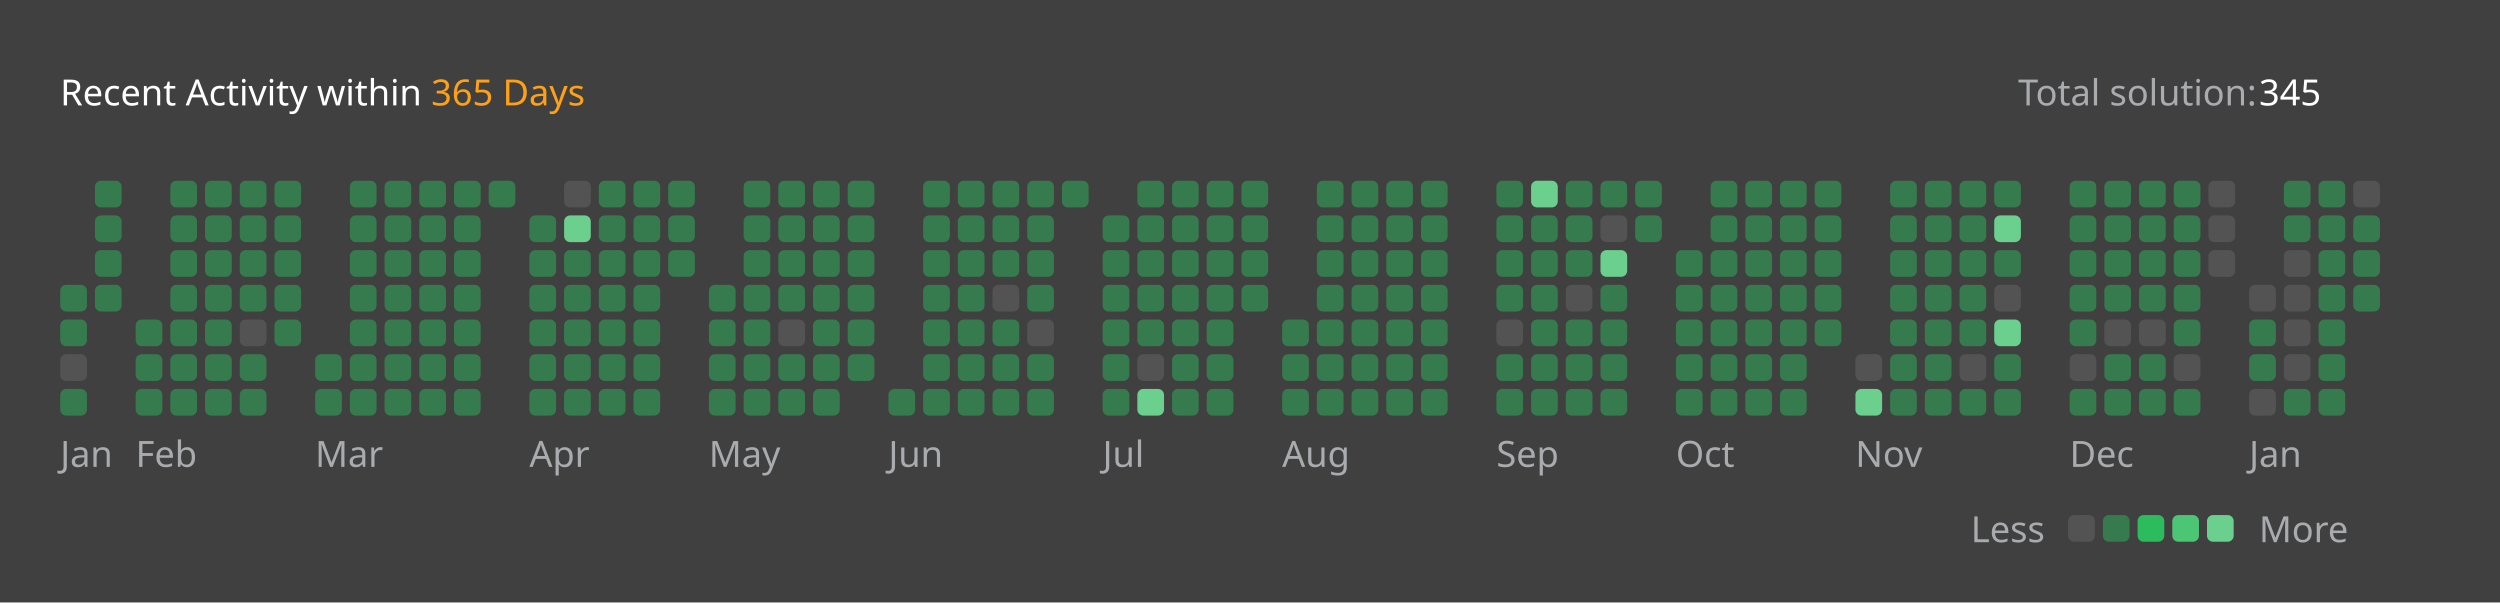
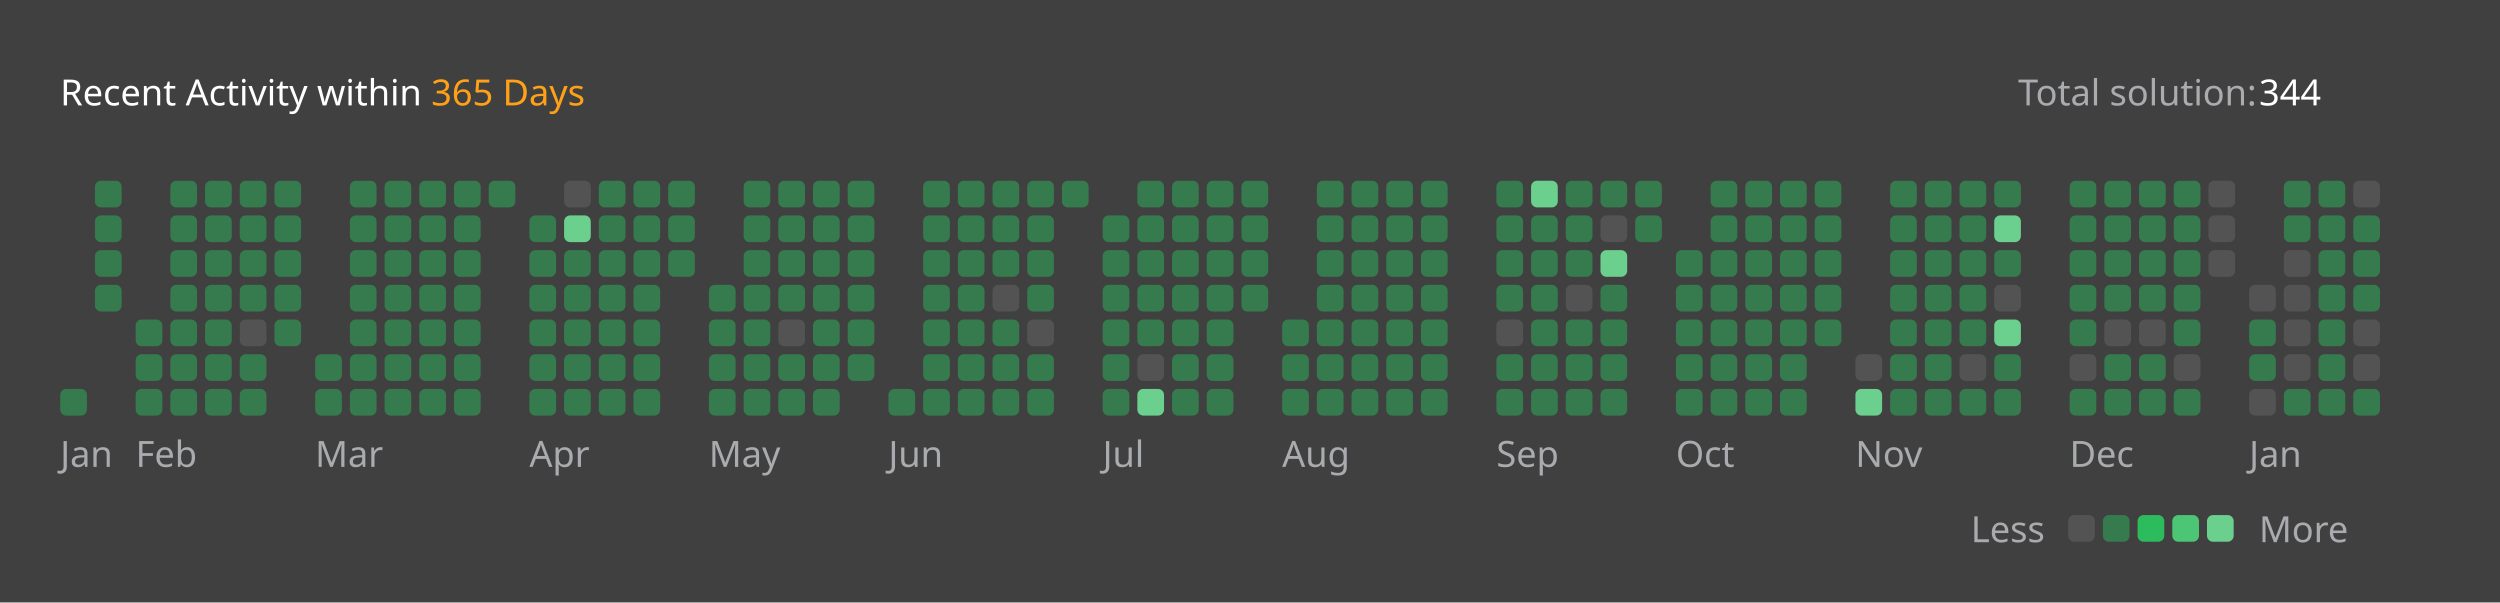
<svg xmlns="http://www.w3.org/2000/svg" version="1.1" height="200" width="830" viewBox="0 0 830 200">
  <style>*{font-family: "Segoe UI", Tahoma, Geneva, Verdana, sans-serif;}</style>
  <style>.title{font-weight: 500;font-size: 1rem;}</style>
  <style>.rotate-90{transform: rotate(-90deg);transform-origin: center;transform-box: fill-box;}</style>
  <style>.state{font-size: .75rem;}</style>
  <style>.light{color: #ffffff;fill: #ffffff;}</style>
  <style>.light-gray{color: #eff2f699;fill: #eff2f699;}</style>
  <style>.dark-gray{color: #ebebf54d;fill: #ebebf54d;}</style>
  <style>.gray{color: #747474;fill: #747474;}</style>
  <style>.orange{color: #ffa116;fill: #ffa116;}</style>
  <style>.background{color: #404040;fill: #404040;}</style>
  <style>.level-1-block{fill: #ffffff1a;}</style>
  <style>.level-2-block{fill: #2cb55d80;}</style>
  <style>.level-3-block{fill: #2cbb5dff;}</style>
  <style>.level-4-block{fill: #4cc575ff;}</style>
  <style>.level-5-block{fill: #6bcf8eff;}</style>
  <rect fill="#404040" x="0" y="0" width="830" height="200" rx="0.5rem" />
  <g text-anchor="start" text-decoration="1" class="title">
    <text x="20" y="35">
      <tspan class="light">Recent Activity within</tspan>
      <tspan class="orange">365 Days</tspan>
    </text>
  </g>
  <g class="state">
    <text x="670" y="35" class="light-gray"> Total solution: </text>
-     <text x="750" y="35" class="light"> 345 </text>
+     <text x="750" y="35" class="light"> 344 </text>
    <text x="678.88" y="180" class="light-gray" text-anchor="end">Less</text>
    <rect x="686.64" y="171" width="8.86" height="8.86" rx="2" ry="2" class="level-1-block" />
    <rect x="698.16" y="171" width="8.86" height="8.86" rx="2" ry="2" class="level-2-block" />
    <rect x="709.68" y="171" width="8.86" height="8.86" rx="2" ry="2" class="level-3-block" />
    <rect x="721.2" y="171" width="8.86" height="8.86" rx="2" ry="2" class="level-4-block" />
    <rect x="732.72" y="171" width="8.86" height="8.86" rx="2" ry="2" class="level-5-block" />
    <text x="750" y="180" class="light-gray">More</text>
  </g>
  <g x="20" y="60">
    <g x="20" y="60">
      <g x="20.0" y="60">
-         <rect x="20.0" y="94.56" width="8.86" height="8.86" rx="2" ry="2" class="level-2-block" />
-         <rect x="20.0" y="106.08" width="8.86" height="8.86" rx="2" ry="2" class="level-2-block" />
-         <rect x="20.0" y="117.6" width="8.86" height="8.86" rx="2" ry="2" class="level-1-block" />
        <rect x="20.0" y="129.12" width="8.86" height="8.86" rx="2" ry="2" class="level-2-block" />
      </g>
      <g x="31.52" y="60">
        <rect x="31.52" y="60.0" width="8.86" height="8.86" rx="2" ry="2" class="level-2-block" />
        <rect x="31.52" y="71.52" width="8.86" height="8.86" rx="2" ry="2" class="level-2-block" />
        <rect x="31.52" y="83.04" width="8.86" height="8.86" rx="2" ry="2" class="level-2-block" />
        <rect x="31.52" y="94.56" width="8.86" height="8.86" rx="2" ry="2" class="level-2-block" />
      </g>
      <text x="20.0" y="155" class="light-gray state">Jan</text>
    </g>
  </g>
  <g x="45.04" y="60">
    <g x="45.04" y="60">
      <g x="45.04" y="60">
        <rect x="45.04" y="106.08" width="8.86" height="8.86" rx="2" ry="2" class="level-2-block" />
        <rect x="45.04" y="117.6" width="8.86" height="8.86" rx="2" ry="2" class="level-2-block" />
        <rect x="45.04" y="129.12" width="8.86" height="8.86" rx="2" ry="2" class="level-2-block" />
      </g>
      <g x="56.56" y="60">
        <rect x="56.56" y="60.0" width="8.86" height="8.86" rx="2" ry="2" class="level-2-block" />
        <rect x="56.56" y="71.52" width="8.86" height="8.86" rx="2" ry="2" class="level-2-block" />
        <rect x="56.56" y="83.04" width="8.86" height="8.86" rx="2" ry="2" class="level-2-block" />
        <rect x="56.56" y="94.56" width="8.86" height="8.86" rx="2" ry="2" class="level-2-block" />
        <rect x="56.56" y="106.08" width="8.86" height="8.86" rx="2" ry="2" class="level-2-block" />
        <rect x="56.56" y="117.6" width="8.86" height="8.86" rx="2" ry="2" class="level-2-block" />
        <rect x="56.56" y="129.12" width="8.86" height="8.86" rx="2" ry="2" class="level-2-block" />
      </g>
      <g x="68.08" y="60">
        <rect x="68.08" y="60.0" width="8.86" height="8.86" rx="2" ry="2" class="level-2-block" />
        <rect x="68.08" y="71.52" width="8.86" height="8.86" rx="2" ry="2" class="level-2-block" />
        <rect x="68.08" y="83.04" width="8.86" height="8.86" rx="2" ry="2" class="level-2-block" />
        <rect x="68.08" y="94.56" width="8.86" height="8.86" rx="2" ry="2" class="level-2-block" />
        <rect x="68.08" y="106.08" width="8.86" height="8.86" rx="2" ry="2" class="level-2-block" />
        <rect x="68.08" y="117.6" width="8.86" height="8.86" rx="2" ry="2" class="level-2-block" />
        <rect x="68.08" y="129.12" width="8.86" height="8.86" rx="2" ry="2" class="level-2-block" />
      </g>
      <g x="79.6" y="60">
        <rect x="79.6" y="60.0" width="8.86" height="8.86" rx="2" ry="2" class="level-2-block" />
        <rect x="79.6" y="71.52" width="8.86" height="8.86" rx="2" ry="2" class="level-2-block" />
        <rect x="79.6" y="83.04" width="8.86" height="8.86" rx="2" ry="2" class="level-2-block" />
        <rect x="79.6" y="94.56" width="8.86" height="8.86" rx="2" ry="2" class="level-2-block" />
        <rect x="79.6" y="106.08" width="8.86" height="8.86" rx="2" ry="2" class="level-1-block" />
        <rect x="79.6" y="117.6" width="8.86" height="8.86" rx="2" ry="2" class="level-2-block" />
        <rect x="79.6" y="129.12" width="8.86" height="8.86" rx="2" ry="2" class="level-2-block" />
      </g>
      <g x="91.12" y="60">
        <rect x="91.12" y="60.0" width="8.86" height="8.86" rx="2" ry="2" class="level-2-block" />
        <rect x="91.12" y="71.52" width="8.86" height="8.86" rx="2" ry="2" class="level-2-block" />
        <rect x="91.12" y="83.04" width="8.86" height="8.86" rx="2" ry="2" class="level-2-block" />
        <rect x="91.12" y="94.56" width="8.86" height="8.86" rx="2" ry="2" class="level-2-block" />
        <rect x="91.12" y="106.08" width="8.86" height="8.86" rx="2" ry="2" class="level-2-block" />
      </g>
      <text x="45.04" y="155" class="light-gray state">Feb</text>
    </g>
  </g>
  <g x="104.64" y="60">
    <g x="104.64" y="60">
      <g x="104.64" y="60">
        <rect x="104.64" y="117.6" width="8.86" height="8.86" rx="2" ry="2" class="level-2-block" />
        <rect x="104.64" y="129.12" width="8.86" height="8.86" rx="2" ry="2" class="level-2-block" />
      </g>
      <g x="116.16" y="60">
        <rect x="116.16" y="60.0" width="8.86" height="8.86" rx="2" ry="2" class="level-2-block" />
        <rect x="116.16" y="71.52" width="8.86" height="8.86" rx="2" ry="2" class="level-2-block" />
        <rect x="116.16" y="83.04" width="8.86" height="8.86" rx="2" ry="2" class="level-2-block" />
        <rect x="116.16" y="94.56" width="8.86" height="8.86" rx="2" ry="2" class="level-2-block" />
        <rect x="116.16" y="106.08" width="8.86" height="8.86" rx="2" ry="2" class="level-2-block" />
        <rect x="116.16" y="117.6" width="8.86" height="8.86" rx="2" ry="2" class="level-2-block" />
        <rect x="116.16" y="129.12" width="8.86" height="8.86" rx="2" ry="2" class="level-2-block" />
      </g>
      <g x="127.68" y="60">
        <rect x="127.68" y="60.0" width="8.86" height="8.86" rx="2" ry="2" class="level-2-block" />
        <rect x="127.68" y="71.52" width="8.86" height="8.86" rx="2" ry="2" class="level-2-block" />
        <rect x="127.68" y="83.04" width="8.86" height="8.86" rx="2" ry="2" class="level-2-block" />
        <rect x="127.68" y="94.56" width="8.86" height="8.86" rx="2" ry="2" class="level-2-block" />
        <rect x="127.68" y="106.08" width="8.86" height="8.86" rx="2" ry="2" class="level-2-block" />
        <rect x="127.68" y="117.6" width="8.86" height="8.86" rx="2" ry="2" class="level-2-block" />
        <rect x="127.68" y="129.12" width="8.86" height="8.86" rx="2" ry="2" class="level-2-block" />
      </g>
      <g x="139.2" y="60">
        <rect x="139.2" y="60.0" width="8.86" height="8.86" rx="2" ry="2" class="level-2-block" />
        <rect x="139.2" y="71.52" width="8.86" height="8.86" rx="2" ry="2" class="level-2-block" />
        <rect x="139.2" y="83.04" width="8.86" height="8.86" rx="2" ry="2" class="level-2-block" />
        <rect x="139.2" y="94.56" width="8.86" height="8.86" rx="2" ry="2" class="level-2-block" />
        <rect x="139.2" y="106.08" width="8.86" height="8.86" rx="2" ry="2" class="level-2-block" />
        <rect x="139.2" y="117.6" width="8.86" height="8.86" rx="2" ry="2" class="level-2-block" />
        <rect x="139.2" y="129.12" width="8.86" height="8.86" rx="2" ry="2" class="level-2-block" />
      </g>
      <g x="150.72" y="60">
        <rect x="150.72" y="60.0" width="8.86" height="8.86" rx="2" ry="2" class="level-2-block" />
        <rect x="150.72" y="71.52" width="8.86" height="8.86" rx="2" ry="2" class="level-2-block" />
        <rect x="150.72" y="83.04" width="8.86" height="8.86" rx="2" ry="2" class="level-2-block" />
        <rect x="150.72" y="94.56" width="8.86" height="8.86" rx="2" ry="2" class="level-2-block" />
        <rect x="150.72" y="106.08" width="8.86" height="8.86" rx="2" ry="2" class="level-2-block" />
        <rect x="150.72" y="117.6" width="8.86" height="8.86" rx="2" ry="2" class="level-2-block" />
        <rect x="150.72" y="129.12" width="8.86" height="8.86" rx="2" ry="2" class="level-2-block" />
      </g>
      <g x="162.24" y="60">
        <rect x="162.24" y="60.0" width="8.86" height="8.86" rx="2" ry="2" class="level-2-block" />
      </g>
      <text x="104.64" y="155" class="light-gray state">Mar</text>
    </g>
  </g>
  <g x="175.76" y="60">
    <g x="175.76" y="60">
      <g x="175.76" y="60">
        <rect x="175.76" y="71.52" width="8.86" height="8.86" rx="2" ry="2" class="level-2-block" />
        <rect x="175.76" y="83.04" width="8.86" height="8.86" rx="2" ry="2" class="level-2-block" />
        <rect x="175.76" y="94.56" width="8.86" height="8.86" rx="2" ry="2" class="level-2-block" />
        <rect x="175.76" y="106.08" width="8.86" height="8.86" rx="2" ry="2" class="level-2-block" />
        <rect x="175.76" y="117.6" width="8.86" height="8.86" rx="2" ry="2" class="level-2-block" />
        <rect x="175.76" y="129.12" width="8.86" height="8.86" rx="2" ry="2" class="level-2-block" />
      </g>
      <g x="187.28" y="60">
        <rect x="187.28" y="60.0" width="8.86" height="8.86" rx="2" ry="2" class="level-1-block" />
        <rect x="187.28" y="71.52" width="8.86" height="8.86" rx="2" ry="2" class="level-5-block" />
        <rect x="187.28" y="83.04" width="8.86" height="8.86" rx="2" ry="2" class="level-2-block" />
        <rect x="187.28" y="94.56" width="8.86" height="8.86" rx="2" ry="2" class="level-2-block" />
        <rect x="187.28" y="106.08" width="8.86" height="8.86" rx="2" ry="2" class="level-2-block" />
        <rect x="187.28" y="117.6" width="8.86" height="8.86" rx="2" ry="2" class="level-2-block" />
        <rect x="187.28" y="129.12" width="8.86" height="8.86" rx="2" ry="2" class="level-2-block" />
      </g>
      <g x="198.8" y="60">
        <rect x="198.8" y="60.0" width="8.86" height="8.86" rx="2" ry="2" class="level-2-block" />
        <rect x="198.8" y="71.52" width="8.86" height="8.86" rx="2" ry="2" class="level-2-block" />
        <rect x="198.8" y="83.04" width="8.86" height="8.86" rx="2" ry="2" class="level-2-block" />
        <rect x="198.8" y="94.56" width="8.86" height="8.86" rx="2" ry="2" class="level-2-block" />
        <rect x="198.8" y="106.08" width="8.86" height="8.86" rx="2" ry="2" class="level-2-block" />
        <rect x="198.8" y="117.6" width="8.86" height="8.86" rx="2" ry="2" class="level-2-block" />
        <rect x="198.8" y="129.12" width="8.86" height="8.86" rx="2" ry="2" class="level-2-block" />
      </g>
      <g x="210.32" y="60">
        <rect x="210.32" y="60.0" width="8.86" height="8.86" rx="2" ry="2" class="level-2-block" />
        <rect x="210.32" y="71.52" width="8.86" height="8.86" rx="2" ry="2" class="level-2-block" />
        <rect x="210.32" y="83.04" width="8.86" height="8.86" rx="2" ry="2" class="level-2-block" />
        <rect x="210.32" y="94.56" width="8.86" height="8.86" rx="2" ry="2" class="level-2-block" />
        <rect x="210.32" y="106.08" width="8.86" height="8.86" rx="2" ry="2" class="level-2-block" />
        <rect x="210.32" y="117.6" width="8.86" height="8.86" rx="2" ry="2" class="level-2-block" />
        <rect x="210.32" y="129.12" width="8.86" height="8.86" rx="2" ry="2" class="level-2-block" />
      </g>
      <g x="221.84" y="60">
        <rect x="221.84" y="60.0" width="8.86" height="8.86" rx="2" ry="2" class="level-2-block" />
        <rect x="221.84" y="71.52" width="8.86" height="8.86" rx="2" ry="2" class="level-2-block" />
        <rect x="221.84" y="83.04" width="8.86" height="8.86" rx="2" ry="2" class="level-2-block" />
      </g>
      <text x="175.76" y="155" class="light-gray state">Apr</text>
    </g>
  </g>
  <g x="235.36" y="60">
    <g x="235.36" y="60">
      <g x="235.36" y="60">
        <rect x="235.36" y="94.56" width="8.86" height="8.86" rx="2" ry="2" class="level-2-block" />
        <rect x="235.36" y="106.08" width="8.86" height="8.86" rx="2" ry="2" class="level-2-block" />
        <rect x="235.36" y="117.6" width="8.86" height="8.86" rx="2" ry="2" class="level-2-block" />
        <rect x="235.36" y="129.12" width="8.86" height="8.86" rx="2" ry="2" class="level-2-block" />
      </g>
      <g x="246.88" y="60">
        <rect x="246.88" y="60.0" width="8.86" height="8.86" rx="2" ry="2" class="level-2-block" />
        <rect x="246.88" y="71.52" width="8.86" height="8.86" rx="2" ry="2" class="level-2-block" />
        <rect x="246.88" y="83.04" width="8.86" height="8.86" rx="2" ry="2" class="level-2-block" />
        <rect x="246.88" y="94.56" width="8.86" height="8.86" rx="2" ry="2" class="level-2-block" />
        <rect x="246.88" y="106.08" width="8.86" height="8.86" rx="2" ry="2" class="level-2-block" />
        <rect x="246.88" y="117.6" width="8.86" height="8.86" rx="2" ry="2" class="level-2-block" />
        <rect x="246.88" y="129.12" width="8.86" height="8.86" rx="2" ry="2" class="level-2-block" />
      </g>
      <g x="258.4" y="60">
        <rect x="258.4" y="60.0" width="8.86" height="8.86" rx="2" ry="2" class="level-2-block" />
        <rect x="258.4" y="71.52" width="8.86" height="8.86" rx="2" ry="2" class="level-2-block" />
        <rect x="258.4" y="83.04" width="8.86" height="8.86" rx="2" ry="2" class="level-2-block" />
        <rect x="258.4" y="94.56" width="8.86" height="8.86" rx="2" ry="2" class="level-2-block" />
        <rect x="258.4" y="106.08" width="8.86" height="8.86" rx="2" ry="2" class="level-1-block" />
        <rect x="258.4" y="117.6" width="8.86" height="8.86" rx="2" ry="2" class="level-2-block" />
        <rect x="258.4" y="129.12" width="8.86" height="8.86" rx="2" ry="2" class="level-2-block" />
      </g>
      <g x="269.92" y="60">
        <rect x="269.92" y="60.0" width="8.86" height="8.86" rx="2" ry="2" class="level-2-block" />
        <rect x="269.92" y="71.52" width="8.86" height="8.86" rx="2" ry="2" class="level-2-block" />
        <rect x="269.92" y="83.04" width="8.86" height="8.86" rx="2" ry="2" class="level-2-block" />
        <rect x="269.92" y="94.56" width="8.86" height="8.86" rx="2" ry="2" class="level-2-block" />
        <rect x="269.92" y="106.08" width="8.86" height="8.86" rx="2" ry="2" class="level-2-block" />
        <rect x="269.92" y="117.6" width="8.86" height="8.86" rx="2" ry="2" class="level-2-block" />
        <rect x="269.92" y="129.12" width="8.86" height="8.86" rx="2" ry="2" class="level-2-block" />
      </g>
      <g x="281.44" y="60">
        <rect x="281.44" y="60.0" width="8.86" height="8.86" rx="2" ry="2" class="level-2-block" />
        <rect x="281.44" y="71.52" width="8.86" height="8.86" rx="2" ry="2" class="level-2-block" />
        <rect x="281.44" y="83.04" width="8.86" height="8.86" rx="2" ry="2" class="level-2-block" />
        <rect x="281.44" y="94.56" width="8.86" height="8.86" rx="2" ry="2" class="level-2-block" />
        <rect x="281.44" y="106.08" width="8.86" height="8.86" rx="2" ry="2" class="level-2-block" />
        <rect x="281.44" y="117.6" width="8.86" height="8.86" rx="2" ry="2" class="level-2-block" />
      </g>
      <text x="235.36" y="155" class="light-gray state">May</text>
    </g>
  </g>
  <g x="294.96" y="60">
    <g x="294.96" y="60">
      <g x="294.96" y="60">
        <rect x="294.96" y="129.12" width="8.86" height="8.86" rx="2" ry="2" class="level-2-block" />
      </g>
      <g x="306.48" y="60">
        <rect x="306.48" y="60.0" width="8.86" height="8.86" rx="2" ry="2" class="level-2-block" />
        <rect x="306.48" y="71.52" width="8.86" height="8.86" rx="2" ry="2" class="level-2-block" />
        <rect x="306.48" y="83.04" width="8.86" height="8.86" rx="2" ry="2" class="level-2-block" />
        <rect x="306.48" y="94.56" width="8.86" height="8.86" rx="2" ry="2" class="level-2-block" />
        <rect x="306.48" y="106.08" width="8.86" height="8.86" rx="2" ry="2" class="level-2-block" />
        <rect x="306.48" y="117.6" width="8.86" height="8.86" rx="2" ry="2" class="level-2-block" />
        <rect x="306.48" y="129.12" width="8.86" height="8.86" rx="2" ry="2" class="level-2-block" />
      </g>
      <g x="318.0" y="60">
        <rect x="318.0" y="60.0" width="8.86" height="8.86" rx="2" ry="2" class="level-2-block" />
        <rect x="318.0" y="71.52" width="8.86" height="8.86" rx="2" ry="2" class="level-2-block" />
        <rect x="318.0" y="83.04" width="8.86" height="8.86" rx="2" ry="2" class="level-2-block" />
        <rect x="318.0" y="94.56" width="8.86" height="8.86" rx="2" ry="2" class="level-2-block" />
        <rect x="318.0" y="106.08" width="8.86" height="8.86" rx="2" ry="2" class="level-2-block" />
        <rect x="318.0" y="117.6" width="8.86" height="8.86" rx="2" ry="2" class="level-2-block" />
        <rect x="318.0" y="129.12" width="8.86" height="8.86" rx="2" ry="2" class="level-2-block" />
      </g>
      <g x="329.52" y="60">
        <rect x="329.52" y="60.0" width="8.86" height="8.86" rx="2" ry="2" class="level-2-block" />
        <rect x="329.52" y="71.52" width="8.86" height="8.86" rx="2" ry="2" class="level-2-block" />
        <rect x="329.52" y="83.04" width="8.86" height="8.86" rx="2" ry="2" class="level-2-block" />
        <rect x="329.52" y="94.56" width="8.86" height="8.86" rx="2" ry="2" class="level-1-block" />
        <rect x="329.52" y="106.08" width="8.86" height="8.86" rx="2" ry="2" class="level-2-block" />
        <rect x="329.52" y="117.6" width="8.86" height="8.86" rx="2" ry="2" class="level-2-block" />
        <rect x="329.52" y="129.12" width="8.86" height="8.86" rx="2" ry="2" class="level-2-block" />
      </g>
      <g x="341.04" y="60">
        <rect x="341.04" y="60.0" width="8.86" height="8.86" rx="2" ry="2" class="level-2-block" />
        <rect x="341.04" y="71.52" width="8.86" height="8.86" rx="2" ry="2" class="level-2-block" />
        <rect x="341.04" y="83.04" width="8.86" height="8.86" rx="2" ry="2" class="level-2-block" />
        <rect x="341.04" y="94.56" width="8.86" height="8.86" rx="2" ry="2" class="level-2-block" />
        <rect x="341.04" y="106.08" width="8.86" height="8.86" rx="2" ry="2" class="level-1-block" />
        <rect x="341.04" y="117.6" width="8.86" height="8.86" rx="2" ry="2" class="level-2-block" />
        <rect x="341.04" y="129.12" width="8.86" height="8.86" rx="2" ry="2" class="level-2-block" />
      </g>
      <g x="352.56" y="60">
        <rect x="352.56" y="60.0" width="8.86" height="8.86" rx="2" ry="2" class="level-2-block" />
      </g>
      <text x="294.96" y="155" class="light-gray state">Jun</text>
    </g>
  </g>
  <g x="366.08" y="60">
    <g x="366.08" y="60">
      <g x="366.08" y="60">
        <rect x="366.08" y="71.52" width="8.86" height="8.86" rx="2" ry="2" class="level-2-block" />
        <rect x="366.08" y="83.04" width="8.86" height="8.86" rx="2" ry="2" class="level-2-block" />
        <rect x="366.08" y="94.56" width="8.86" height="8.86" rx="2" ry="2" class="level-2-block" />
        <rect x="366.08" y="106.08" width="8.86" height="8.86" rx="2" ry="2" class="level-2-block" />
        <rect x="366.08" y="117.6" width="8.86" height="8.86" rx="2" ry="2" class="level-2-block" />
        <rect x="366.08" y="129.12" width="8.86" height="8.86" rx="2" ry="2" class="level-2-block" />
      </g>
      <g x="377.6" y="60">
        <rect x="377.6" y="60.0" width="8.86" height="8.86" rx="2" ry="2" class="level-2-block" />
        <rect x="377.6" y="71.52" width="8.86" height="8.86" rx="2" ry="2" class="level-2-block" />
        <rect x="377.6" y="83.04" width="8.86" height="8.86" rx="2" ry="2" class="level-2-block" />
        <rect x="377.6" y="94.56" width="8.86" height="8.86" rx="2" ry="2" class="level-2-block" />
        <rect x="377.6" y="106.08" width="8.86" height="8.86" rx="2" ry="2" class="level-2-block" />
        <rect x="377.6" y="117.6" width="8.86" height="8.86" rx="2" ry="2" class="level-1-block" />
        <rect x="377.6" y="129.12" width="8.86" height="8.86" rx="2" ry="2" class="level-5-block" />
      </g>
      <g x="389.12" y="60">
        <rect x="389.12" y="60.0" width="8.86" height="8.86" rx="2" ry="2" class="level-2-block" />
        <rect x="389.12" y="71.52" width="8.86" height="8.86" rx="2" ry="2" class="level-2-block" />
        <rect x="389.12" y="83.04" width="8.86" height="8.86" rx="2" ry="2" class="level-2-block" />
        <rect x="389.12" y="94.56" width="8.86" height="8.86" rx="2" ry="2" class="level-2-block" />
        <rect x="389.12" y="106.08" width="8.86" height="8.86" rx="2" ry="2" class="level-2-block" />
        <rect x="389.12" y="117.6" width="8.86" height="8.86" rx="2" ry="2" class="level-2-block" />
        <rect x="389.12" y="129.12" width="8.86" height="8.86" rx="2" ry="2" class="level-2-block" />
      </g>
      <g x="400.64" y="60">
        <rect x="400.64" y="60.0" width="8.86" height="8.86" rx="2" ry="2" class="level-2-block" />
        <rect x="400.64" y="71.52" width="8.86" height="8.86" rx="2" ry="2" class="level-2-block" />
        <rect x="400.64" y="83.04" width="8.86" height="8.86" rx="2" ry="2" class="level-2-block" />
        <rect x="400.64" y="94.56" width="8.86" height="8.86" rx="2" ry="2" class="level-2-block" />
        <rect x="400.64" y="106.08" width="8.86" height="8.86" rx="2" ry="2" class="level-2-block" />
        <rect x="400.64" y="117.6" width="8.86" height="8.86" rx="2" ry="2" class="level-2-block" />
        <rect x="400.64" y="129.12" width="8.86" height="8.86" rx="2" ry="2" class="level-2-block" />
      </g>
      <g x="412.16" y="60">
        <rect x="412.16" y="60.0" width="8.86" height="8.86" rx="2" ry="2" class="level-2-block" />
        <rect x="412.16" y="71.52" width="8.86" height="8.86" rx="2" ry="2" class="level-2-block" />
        <rect x="412.16" y="83.04" width="8.86" height="8.86" rx="2" ry="2" class="level-2-block" />
        <rect x="412.16" y="94.56" width="8.86" height="8.86" rx="2" ry="2" class="level-2-block" />
      </g>
      <text x="366.08" y="155" class="light-gray state">Jul</text>
    </g>
  </g>
  <g x="425.68" y="60">
    <g x="425.68" y="60">
      <g x="425.68" y="60">
        <rect x="425.68" y="106.08" width="8.86" height="8.86" rx="2" ry="2" class="level-2-block" />
        <rect x="425.68" y="117.6" width="8.86" height="8.86" rx="2" ry="2" class="level-2-block" />
        <rect x="425.68" y="129.12" width="8.86" height="8.86" rx="2" ry="2" class="level-2-block" />
      </g>
      <g x="437.2" y="60">
        <rect x="437.2" y="60.0" width="8.86" height="8.86" rx="2" ry="2" class="level-2-block" />
        <rect x="437.2" y="71.52" width="8.86" height="8.86" rx="2" ry="2" class="level-2-block" />
        <rect x="437.2" y="83.04" width="8.86" height="8.86" rx="2" ry="2" class="level-2-block" />
        <rect x="437.2" y="94.56" width="8.86" height="8.86" rx="2" ry="2" class="level-2-block" />
        <rect x="437.2" y="106.08" width="8.86" height="8.86" rx="2" ry="2" class="level-2-block" />
        <rect x="437.2" y="117.6" width="8.86" height="8.86" rx="2" ry="2" class="level-2-block" />
        <rect x="437.2" y="129.12" width="8.86" height="8.86" rx="2" ry="2" class="level-2-block" />
      </g>
      <g x="448.72" y="60">
        <rect x="448.72" y="60.0" width="8.86" height="8.86" rx="2" ry="2" class="level-2-block" />
        <rect x="448.72" y="71.52" width="8.86" height="8.86" rx="2" ry="2" class="level-2-block" />
        <rect x="448.72" y="83.04" width="8.86" height="8.86" rx="2" ry="2" class="level-2-block" />
        <rect x="448.72" y="94.56" width="8.86" height="8.86" rx="2" ry="2" class="level-2-block" />
        <rect x="448.72" y="106.08" width="8.86" height="8.86" rx="2" ry="2" class="level-2-block" />
        <rect x="448.72" y="117.6" width="8.86" height="8.86" rx="2" ry="2" class="level-2-block" />
        <rect x="448.72" y="129.12" width="8.86" height="8.86" rx="2" ry="2" class="level-2-block" />
      </g>
      <g x="460.24" y="60">
        <rect x="460.24" y="60.0" width="8.86" height="8.86" rx="2" ry="2" class="level-2-block" />
        <rect x="460.24" y="71.52" width="8.86" height="8.86" rx="2" ry="2" class="level-2-block" />
        <rect x="460.24" y="83.04" width="8.86" height="8.86" rx="2" ry="2" class="level-2-block" />
        <rect x="460.24" y="94.56" width="8.86" height="8.86" rx="2" ry="2" class="level-2-block" />
        <rect x="460.24" y="106.08" width="8.86" height="8.86" rx="2" ry="2" class="level-2-block" />
        <rect x="460.24" y="117.6" width="8.86" height="8.86" rx="2" ry="2" class="level-2-block" />
        <rect x="460.24" y="129.12" width="8.86" height="8.86" rx="2" ry="2" class="level-2-block" />
      </g>
      <g x="471.76" y="60">
        <rect x="471.76" y="60.0" width="8.86" height="8.86" rx="2" ry="2" class="level-2-block" />
        <rect x="471.76" y="71.52" width="8.86" height="8.86" rx="2" ry="2" class="level-2-block" />
        <rect x="471.76" y="83.04" width="8.86" height="8.86" rx="2" ry="2" class="level-2-block" />
        <rect x="471.76" y="94.56" width="8.86" height="8.86" rx="2" ry="2" class="level-2-block" />
        <rect x="471.76" y="106.08" width="8.86" height="8.86" rx="2" ry="2" class="level-2-block" />
        <rect x="471.76" y="117.6" width="8.86" height="8.86" rx="2" ry="2" class="level-2-block" />
        <rect x="471.76" y="129.12" width="8.86" height="8.86" rx="2" ry="2" class="level-2-block" />
      </g>
      <text x="425.68" y="155" class="light-gray state">Aug</text>
    </g>
  </g>
  <g x="496.8" y="60">
    <g x="496.8" y="60">
      <g x="496.8" y="60">
        <rect x="496.8" y="60.0" width="8.86" height="8.86" rx="2" ry="2" class="level-2-block" />
        <rect x="496.8" y="71.52" width="8.86" height="8.86" rx="2" ry="2" class="level-2-block" />
        <rect x="496.8" y="83.04" width="8.86" height="8.86" rx="2" ry="2" class="level-2-block" />
        <rect x="496.8" y="94.56" width="8.86" height="8.86" rx="2" ry="2" class="level-2-block" />
        <rect x="496.8" y="106.08" width="8.86" height="8.86" rx="2" ry="2" class="level-1-block" />
        <rect x="496.8" y="117.6" width="8.86" height="8.86" rx="2" ry="2" class="level-2-block" />
        <rect x="496.8" y="129.12" width="8.86" height="8.86" rx="2" ry="2" class="level-2-block" />
      </g>
      <g x="508.32" y="60">
        <rect x="508.32" y="60.0" width="8.86" height="8.86" rx="2" ry="2" class="level-5-block" />
        <rect x="508.32" y="71.52" width="8.86" height="8.86" rx="2" ry="2" class="level-2-block" />
        <rect x="508.32" y="83.04" width="8.86" height="8.86" rx="2" ry="2" class="level-2-block" />
        <rect x="508.32" y="94.56" width="8.86" height="8.86" rx="2" ry="2" class="level-2-block" />
        <rect x="508.32" y="106.08" width="8.86" height="8.86" rx="2" ry="2" class="level-2-block" />
        <rect x="508.32" y="117.6" width="8.86" height="8.86" rx="2" ry="2" class="level-2-block" />
        <rect x="508.32" y="129.12" width="8.86" height="8.86" rx="2" ry="2" class="level-2-block" />
      </g>
      <g x="519.84" y="60">
        <rect x="519.84" y="60.0" width="8.86" height="8.86" rx="2" ry="2" class="level-2-block" />
        <rect x="519.84" y="71.52" width="8.86" height="8.86" rx="2" ry="2" class="level-2-block" />
        <rect x="519.84" y="83.04" width="8.86" height="8.86" rx="2" ry="2" class="level-2-block" />
        <rect x="519.84" y="94.56" width="8.86" height="8.86" rx="2" ry="2" class="level-1-block" />
        <rect x="519.84" y="106.08" width="8.86" height="8.86" rx="2" ry="2" class="level-2-block" />
        <rect x="519.84" y="117.6" width="8.86" height="8.86" rx="2" ry="2" class="level-2-block" />
        <rect x="519.84" y="129.12" width="8.86" height="8.86" rx="2" ry="2" class="level-2-block" />
      </g>
      <g x="531.36" y="60">
        <rect x="531.36" y="60.0" width="8.86" height="8.86" rx="2" ry="2" class="level-2-block" />
        <rect x="531.36" y="71.52" width="8.86" height="8.86" rx="2" ry="2" class="level-1-block" />
        <rect x="531.36" y="83.04" width="8.86" height="8.86" rx="2" ry="2" class="level-5-block" />
        <rect x="531.36" y="94.56" width="8.86" height="8.86" rx="2" ry="2" class="level-2-block" />
        <rect x="531.36" y="106.08" width="8.86" height="8.86" rx="2" ry="2" class="level-2-block" />
        <rect x="531.36" y="117.6" width="8.86" height="8.86" rx="2" ry="2" class="level-2-block" />
        <rect x="531.36" y="129.12" width="8.86" height="8.86" rx="2" ry="2" class="level-2-block" />
      </g>
      <g x="542.88" y="60">
        <rect x="542.88" y="60.0" width="8.86" height="8.86" rx="2" ry="2" class="level-2-block" />
        <rect x="542.88" y="71.52" width="8.86" height="8.86" rx="2" ry="2" class="level-2-block" />
      </g>
      <text x="496.8" y="155" class="light-gray state">Sep</text>
    </g>
  </g>
  <g x="556.4" y="60">
    <g x="556.4" y="60">
      <g x="556.4" y="60">
        <rect x="556.4" y="83.04" width="8.86" height="8.86" rx="2" ry="2" class="level-2-block" />
        <rect x="556.4" y="94.56" width="8.86" height="8.86" rx="2" ry="2" class="level-2-block" />
        <rect x="556.4" y="106.08" width="8.86" height="8.86" rx="2" ry="2" class="level-2-block" />
        <rect x="556.4" y="117.6" width="8.86" height="8.86" rx="2" ry="2" class="level-2-block" />
        <rect x="556.4" y="129.12" width="8.86" height="8.86" rx="2" ry="2" class="level-2-block" />
      </g>
      <g x="567.92" y="60">
        <rect x="567.92" y="60.0" width="8.86" height="8.86" rx="2" ry="2" class="level-2-block" />
        <rect x="567.92" y="71.52" width="8.86" height="8.86" rx="2" ry="2" class="level-2-block" />
        <rect x="567.92" y="83.04" width="8.86" height="8.86" rx="2" ry="2" class="level-2-block" />
        <rect x="567.92" y="94.56" width="8.86" height="8.86" rx="2" ry="2" class="level-2-block" />
        <rect x="567.92" y="106.08" width="8.86" height="8.86" rx="2" ry="2" class="level-2-block" />
        <rect x="567.92" y="117.6" width="8.86" height="8.86" rx="2" ry="2" class="level-2-block" />
        <rect x="567.92" y="129.12" width="8.86" height="8.86" rx="2" ry="2" class="level-2-block" />
      </g>
      <g x="579.44" y="60">
        <rect x="579.44" y="60.0" width="8.86" height="8.86" rx="2" ry="2" class="level-2-block" />
        <rect x="579.44" y="71.52" width="8.86" height="8.86" rx="2" ry="2" class="level-2-block" />
        <rect x="579.44" y="83.04" width="8.86" height="8.86" rx="2" ry="2" class="level-2-block" />
        <rect x="579.44" y="94.56" width="8.86" height="8.86" rx="2" ry="2" class="level-2-block" />
        <rect x="579.44" y="106.08" width="8.86" height="8.86" rx="2" ry="2" class="level-2-block" />
        <rect x="579.44" y="117.6" width="8.86" height="8.86" rx="2" ry="2" class="level-2-block" />
        <rect x="579.44" y="129.12" width="8.86" height="8.86" rx="2" ry="2" class="level-2-block" />
      </g>
      <g x="590.96" y="60">
        <rect x="590.96" y="60.0" width="8.86" height="8.86" rx="2" ry="2" class="level-2-block" />
        <rect x="590.96" y="71.52" width="8.86" height="8.86" rx="2" ry="2" class="level-2-block" />
        <rect x="590.96" y="83.04" width="8.86" height="8.86" rx="2" ry="2" class="level-2-block" />
        <rect x="590.96" y="94.56" width="8.86" height="8.86" rx="2" ry="2" class="level-2-block" />
        <rect x="590.96" y="106.08" width="8.86" height="8.86" rx="2" ry="2" class="level-2-block" />
        <rect x="590.96" y="117.6" width="8.86" height="8.86" rx="2" ry="2" class="level-2-block" />
        <rect x="590.96" y="129.12" width="8.86" height="8.86" rx="2" ry="2" class="level-2-block" />
      </g>
      <g x="602.48" y="60">
        <rect x="602.48" y="60.0" width="8.86" height="8.86" rx="2" ry="2" class="level-2-block" />
        <rect x="602.48" y="71.52" width="8.86" height="8.86" rx="2" ry="2" class="level-2-block" />
        <rect x="602.48" y="83.04" width="8.86" height="8.86" rx="2" ry="2" class="level-2-block" />
        <rect x="602.48" y="94.56" width="8.86" height="8.86" rx="2" ry="2" class="level-2-block" />
        <rect x="602.48" y="106.08" width="8.86" height="8.86" rx="2" ry="2" class="level-2-block" />
      </g>
      <text x="556.4" y="155" class="light-gray state">Oct</text>
    </g>
  </g>
  <g x="616.0" y="60">
    <g x="616.0" y="60">
      <g x="616.0" y="60">
        <rect x="616.0" y="117.6" width="8.86" height="8.86" rx="2" ry="2" class="level-1-block" />
        <rect x="616.0" y="129.12" width="8.86" height="8.86" rx="2" ry="2" class="level-5-block" />
      </g>
      <g x="627.52" y="60">
        <rect x="627.52" y="60.0" width="8.86" height="8.86" rx="2" ry="2" class="level-2-block" />
        <rect x="627.52" y="71.52" width="8.86" height="8.86" rx="2" ry="2" class="level-2-block" />
        <rect x="627.52" y="83.04" width="8.86" height="8.86" rx="2" ry="2" class="level-2-block" />
        <rect x="627.52" y="94.56" width="8.86" height="8.86" rx="2" ry="2" class="level-2-block" />
        <rect x="627.52" y="106.08" width="8.86" height="8.86" rx="2" ry="2" class="level-2-block" />
        <rect x="627.52" y="117.6" width="8.86" height="8.86" rx="2" ry="2" class="level-2-block" />
        <rect x="627.52" y="129.12" width="8.86" height="8.86" rx="2" ry="2" class="level-2-block" />
      </g>
      <g x="639.04" y="60">
        <rect x="639.04" y="60.0" width="8.86" height="8.86" rx="2" ry="2" class="level-2-block" />
        <rect x="639.04" y="71.52" width="8.86" height="8.86" rx="2" ry="2" class="level-2-block" />
        <rect x="639.04" y="83.04" width="8.86" height="8.86" rx="2" ry="2" class="level-2-block" />
        <rect x="639.04" y="94.56" width="8.86" height="8.86" rx="2" ry="2" class="level-2-block" />
        <rect x="639.04" y="106.08" width="8.86" height="8.86" rx="2" ry="2" class="level-2-block" />
        <rect x="639.04" y="117.6" width="8.86" height="8.86" rx="2" ry="2" class="level-2-block" />
        <rect x="639.04" y="129.12" width="8.86" height="8.86" rx="2" ry="2" class="level-2-block" />
      </g>
      <g x="650.56" y="60">
        <rect x="650.56" y="60.0" width="8.86" height="8.86" rx="2" ry="2" class="level-2-block" />
        <rect x="650.56" y="71.52" width="8.86" height="8.86" rx="2" ry="2" class="level-2-block" />
        <rect x="650.56" y="83.04" width="8.86" height="8.86" rx="2" ry="2" class="level-2-block" />
        <rect x="650.56" y="94.56" width="8.86" height="8.86" rx="2" ry="2" class="level-2-block" />
        <rect x="650.56" y="106.08" width="8.86" height="8.86" rx="2" ry="2" class="level-2-block" />
        <rect x="650.56" y="117.6" width="8.86" height="8.86" rx="2" ry="2" class="level-1-block" />
        <rect x="650.56" y="129.12" width="8.86" height="8.86" rx="2" ry="2" class="level-2-block" />
      </g>
      <g x="662.08" y="60">
        <rect x="662.08" y="60.0" width="8.86" height="8.86" rx="2" ry="2" class="level-2-block" />
        <rect x="662.08" y="71.52" width="8.86" height="8.86" rx="2" ry="2" class="level-5-block" />
        <rect x="662.08" y="83.04" width="8.86" height="8.86" rx="2" ry="2" class="level-2-block" />
        <rect x="662.08" y="94.56" width="8.86" height="8.86" rx="2" ry="2" class="level-1-block" />
        <rect x="662.08" y="106.08" width="8.86" height="8.86" rx="2" ry="2" class="level-5-block" />
        <rect x="662.08" y="117.6" width="8.86" height="8.86" rx="2" ry="2" class="level-2-block" />
        <rect x="662.08" y="129.12" width="8.86" height="8.86" rx="2" ry="2" class="level-2-block" />
      </g>
      <text x="616.0" y="155" class="light-gray state">Nov</text>
    </g>
  </g>
  <g x="687.12" y="60">
    <g x="687.12" y="60">
      <g x="687.12" y="60">
        <rect x="687.12" y="60.0" width="8.86" height="8.86" rx="2" ry="2" class="level-2-block" />
        <rect x="687.12" y="71.52" width="8.86" height="8.86" rx="2" ry="2" class="level-2-block" />
        <rect x="687.12" y="83.04" width="8.86" height="8.86" rx="2" ry="2" class="level-2-block" />
        <rect x="687.12" y="94.56" width="8.86" height="8.86" rx="2" ry="2" class="level-2-block" />
        <rect x="687.12" y="106.08" width="8.86" height="8.86" rx="2" ry="2" class="level-2-block" />
        <rect x="687.12" y="117.6" width="8.86" height="8.86" rx="2" ry="2" class="level-1-block" />
        <rect x="687.12" y="129.12" width="8.86" height="8.86" rx="2" ry="2" class="level-2-block" />
      </g>
      <g x="698.64" y="60">
        <rect x="698.64" y="60.0" width="8.86" height="8.86" rx="2" ry="2" class="level-2-block" />
        <rect x="698.64" y="71.52" width="8.86" height="8.86" rx="2" ry="2" class="level-2-block" />
        <rect x="698.64" y="83.04" width="8.86" height="8.86" rx="2" ry="2" class="level-2-block" />
        <rect x="698.64" y="94.56" width="8.86" height="8.86" rx="2" ry="2" class="level-2-block" />
        <rect x="698.64" y="106.08" width="8.86" height="8.86" rx="2" ry="2" class="level-1-block" />
        <rect x="698.64" y="117.6" width="8.86" height="8.86" rx="2" ry="2" class="level-2-block" />
        <rect x="698.64" y="129.12" width="8.86" height="8.86" rx="2" ry="2" class="level-2-block" />
      </g>
      <g x="710.16" y="60">
        <rect x="710.16" y="60.0" width="8.86" height="8.86" rx="2" ry="2" class="level-2-block" />
        <rect x="710.16" y="71.52" width="8.86" height="8.86" rx="2" ry="2" class="level-2-block" />
        <rect x="710.16" y="83.04" width="8.86" height="8.86" rx="2" ry="2" class="level-2-block" />
        <rect x="710.16" y="94.56" width="8.86" height="8.86" rx="2" ry="2" class="level-2-block" />
        <rect x="710.16" y="106.08" width="8.86" height="8.86" rx="2" ry="2" class="level-1-block" />
        <rect x="710.16" y="117.6" width="8.86" height="8.86" rx="2" ry="2" class="level-2-block" />
        <rect x="710.16" y="129.12" width="8.86" height="8.86" rx="2" ry="2" class="level-2-block" />
      </g>
      <g x="721.68" y="60">
        <rect x="721.68" y="60.0" width="8.86" height="8.86" rx="2" ry="2" class="level-2-block" />
        <rect x="721.68" y="71.52" width="8.86" height="8.86" rx="2" ry="2" class="level-2-block" />
        <rect x="721.68" y="83.04" width="8.86" height="8.86" rx="2" ry="2" class="level-2-block" />
        <rect x="721.68" y="94.56" width="8.86" height="8.86" rx="2" ry="2" class="level-2-block" />
        <rect x="721.68" y="106.08" width="8.86" height="8.86" rx="2" ry="2" class="level-2-block" />
        <rect x="721.68" y="117.6" width="8.86" height="8.86" rx="2" ry="2" class="level-1-block" />
        <rect x="721.68" y="129.12" width="8.86" height="8.86" rx="2" ry="2" class="level-2-block" />
      </g>
      <g x="733.2" y="60">
        <rect x="733.2" y="60.0" width="8.86" height="8.86" rx="2" ry="2" class="level-1-block" />
        <rect x="733.2" y="71.52" width="8.86" height="8.86" rx="2" ry="2" class="level-1-block" />
        <rect x="733.2" y="83.04" width="8.86" height="8.86" rx="2" ry="2" class="level-1-block" />
      </g>
      <text x="687.12" y="155" class="light-gray state">Dec</text>
    </g>
  </g>
  <g x="746.72" y="60">
    <g x="746.72" y="60">
      <g x="746.72" y="60">
        <rect x="746.72" y="94.56" width="8.86" height="8.86" rx="2" ry="2" class="level-1-block" />
        <rect x="746.72" y="106.08" width="8.86" height="8.86" rx="2" ry="2" class="level-2-block" />
        <rect x="746.72" y="117.6" width="8.86" height="8.86" rx="2" ry="2" class="level-2-block" />
        <rect x="746.72" y="129.12" width="8.86" height="8.86" rx="2" ry="2" class="level-1-block" />
      </g>
      <g x="758.24" y="60">
        <rect x="758.24" y="60.0" width="8.86" height="8.86" rx="2" ry="2" class="level-2-block" />
        <rect x="758.24" y="71.52" width="8.86" height="8.86" rx="2" ry="2" class="level-2-block" />
        <rect x="758.24" y="83.04" width="8.86" height="8.86" rx="2" ry="2" class="level-1-block" />
        <rect x="758.24" y="94.56" width="8.86" height="8.86" rx="2" ry="2" class="level-1-block" />
        <rect x="758.24" y="106.08" width="8.86" height="8.86" rx="2" ry="2" class="level-1-block" />
        <rect x="758.24" y="117.6" width="8.86" height="8.86" rx="2" ry="2" class="level-1-block" />
        <rect x="758.24" y="129.12" width="8.86" height="8.86" rx="2" ry="2" class="level-2-block" />
      </g>
      <g x="769.76" y="60">
        <rect x="769.76" y="60.0" width="8.86" height="8.86" rx="2" ry="2" class="level-2-block" />
        <rect x="769.76" y="71.52" width="8.86" height="8.86" rx="2" ry="2" class="level-2-block" />
        <rect x="769.76" y="83.04" width="8.86" height="8.86" rx="2" ry="2" class="level-2-block" />
        <rect x="769.76" y="94.56" width="8.86" height="8.86" rx="2" ry="2" class="level-2-block" />
        <rect x="769.76" y="106.08" width="8.86" height="8.86" rx="2" ry="2" class="level-2-block" />
        <rect x="769.76" y="117.6" width="8.86" height="8.86" rx="2" ry="2" class="level-2-block" />
        <rect x="769.76" y="129.12" width="8.86" height="8.86" rx="2" ry="2" class="level-2-block" />
      </g>
      <g x="781.28" y="60">
        <rect x="781.28" y="60.0" width="8.86" height="8.86" rx="2" ry="2" class="level-1-block" />
        <rect x="781.28" y="71.52" width="8.86" height="8.86" rx="2" ry="2" class="level-2-block" />
        <rect x="781.28" y="83.04" width="8.86" height="8.86" rx="2" ry="2" class="level-2-block" />
        <rect x="781.28" y="94.56" width="8.86" height="8.86" rx="2" ry="2" class="level-2-block" />
+         <rect x="781.28" y="106.08" width="8.86" height="8.86" rx="2" ry="2" class="level-1-block" />
+         <rect x="781.28" y="117.6" width="8.86" height="8.86" rx="2" ry="2" class="level-1-block" />
+         <rect x="781.28" y="129.12" width="8.86" height="8.86" rx="2" ry="2" class="level-2-block" />
      </g>
      <text x="746.72" y="155" class="light-gray state">Jan</text>
    </g>
  </g>
</svg>
